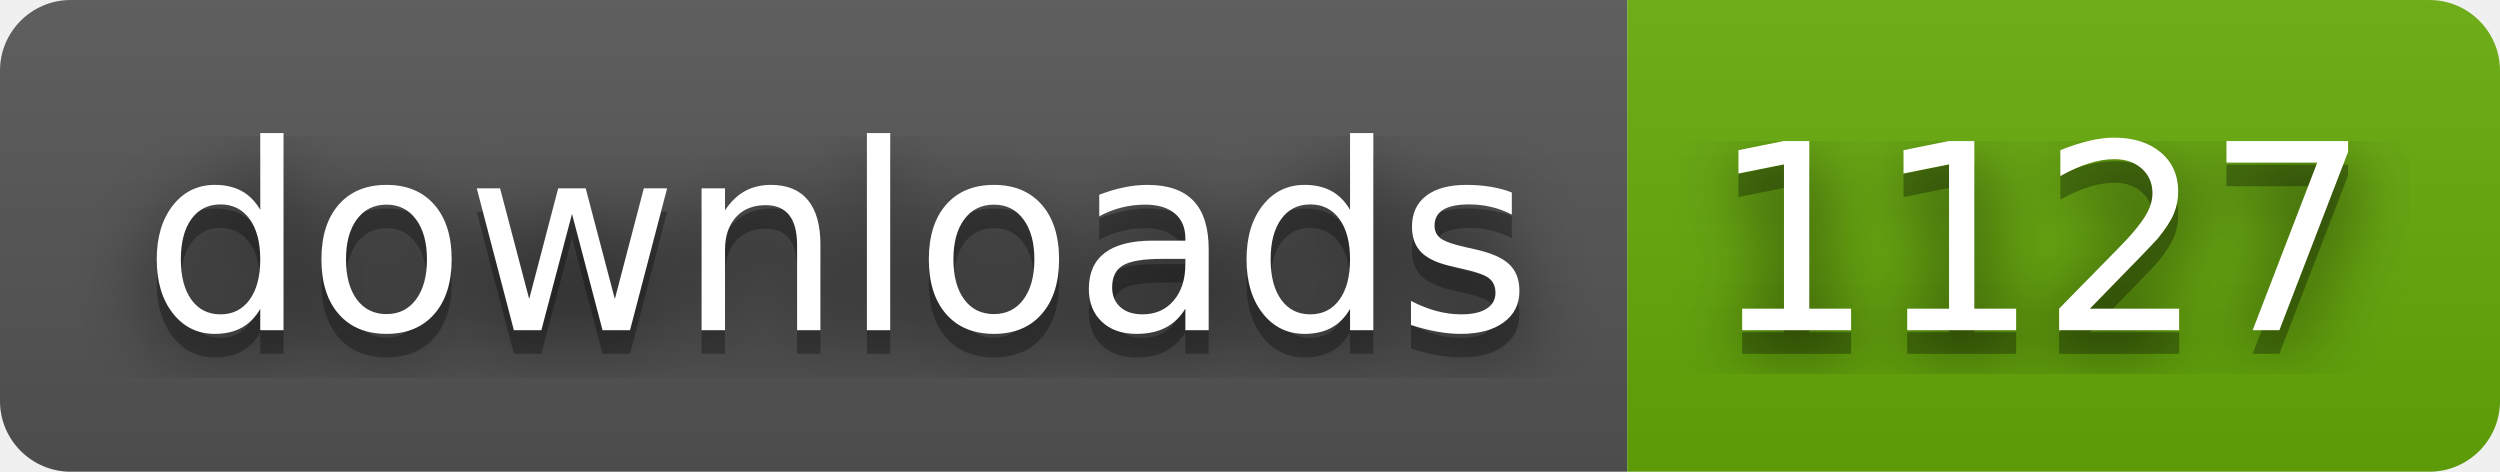
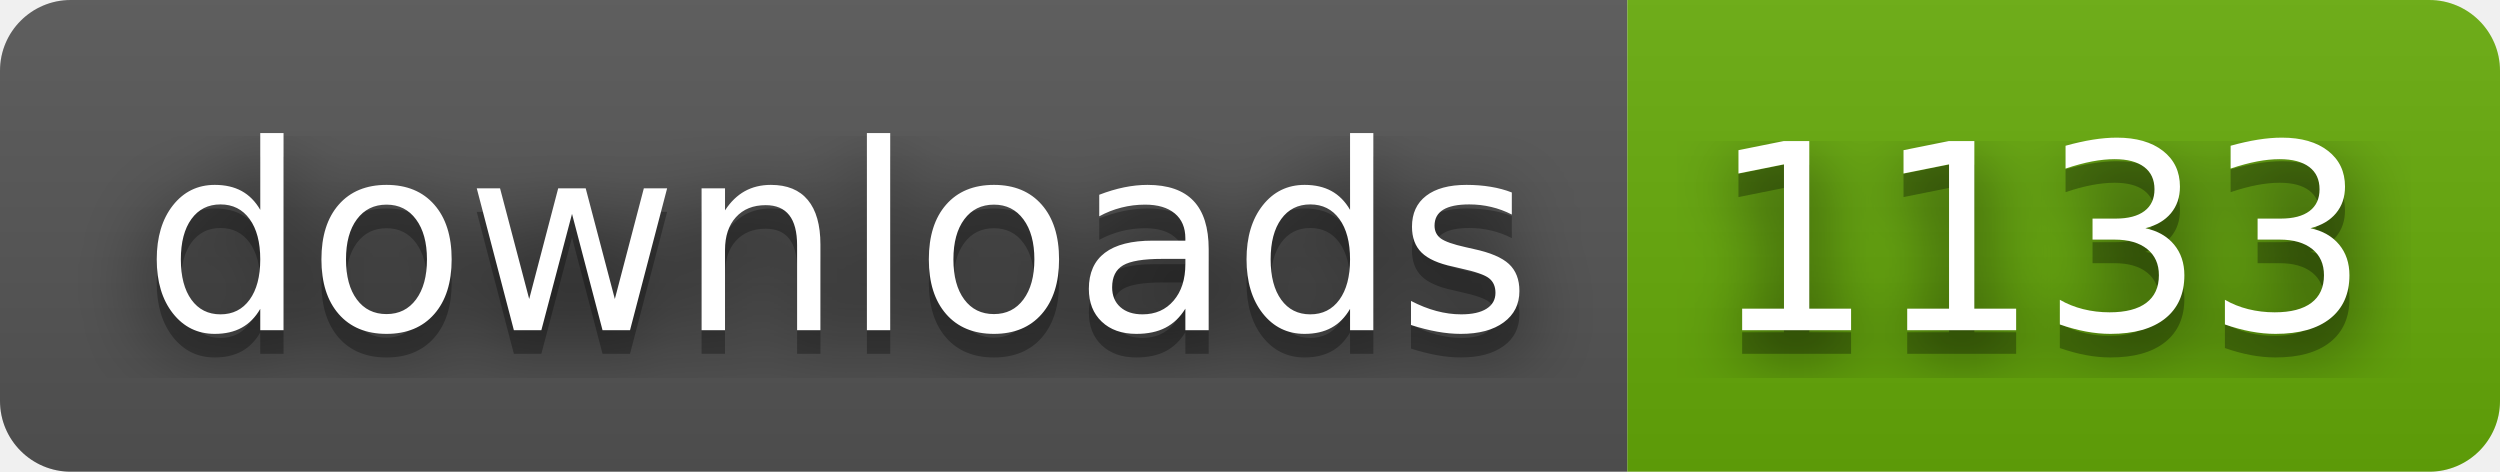
- <svg xmlns="http://www.w3.org/2000/svg" width="106" height="20" role="img" aria-label="downloads: 1127">
+ <svg xmlns="http://www.w3.org/2000/svg" width="106" height="20" role="img" aria-label="downloads: 1133">
  <filter id="blur">
    <feGaussianBlur stdDeviation="16" />
  </filter>
  <linearGradient id="s" x2="0" y2="100%">
    <stop offset="0" stop-color="#bbb" stop-opacity=".1" />
    <stop offset="1" stop-opacity=".1" />
  </linearGradient>
  <clipPath id="r">
    <rect width="106" height="20" rx="3" />
  </clipPath>
  <g clip-path="url(#r)">
    <rect width="69" height="20" fill="#555" />
    <rect x="69" width="37" height="20" fill="#67ac09" />
    <rect width="106" height="20" fill="url(#s)" />
  </g>
  <g fill="#fff" text-anchor="middle" font-family="Verdana,Geneva,DejaVu Sans,sans-serif" text-rendering="geometricPrecision" font-size="110">
    <g transform="scale(.1)">
      <g aria-hidden="true" fill="#010101">
        <text x="355" y="150" fill-opacity=".8" filter="url(#blur)" textLength="590">downloads</text>
        <text x="355" y="150" fill-opacity=".3" textLength="590">downloads</text>
      </g>
      <text x="355" y="140" textLength="590">downloads</text>
    </g>
    <g transform="scale(.1)">
      <g aria-hidden="true" fill="#010101">
-         <text x="865" y="150" fill-opacity=".8" filter="url(#blur)" textLength="270">1127</text>
-         <text x="865" y="150" fill-opacity=".3" textLength="270">1127</text>
+         <text x="865" y="150" fill-opacity=".8" filter="url(#blur)" textLength="270">1133</text>
+         <text x="865" y="150" fill-opacity=".3" textLength="270">1133</text>
      </g>
-       <text x="865" y="140" textLength="270">1127</text>
+       <text x="865" y="140" textLength="270">1133</text>
    </g>
  </g>
</svg>
